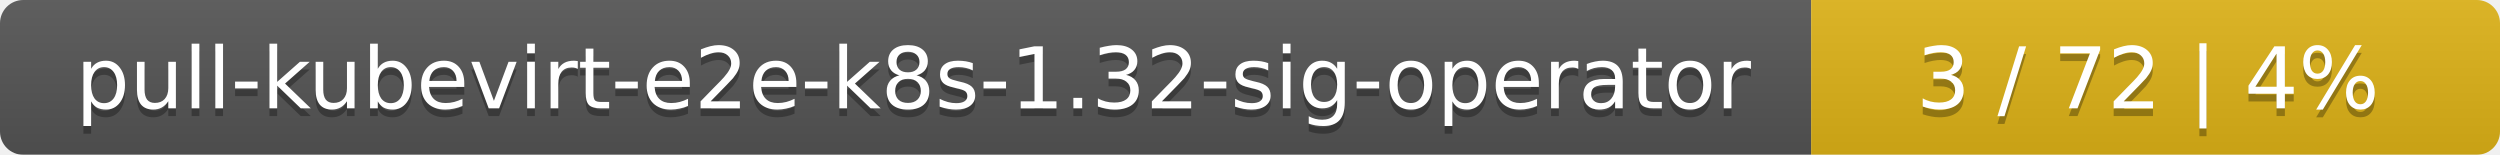
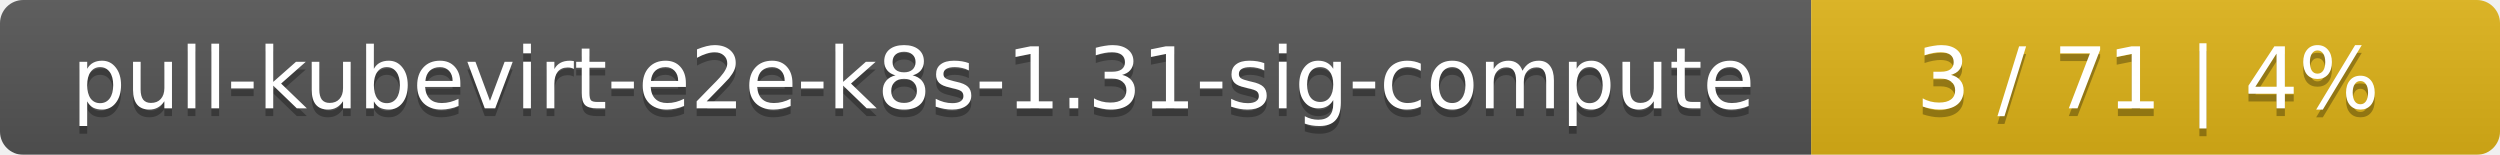
<svg xmlns="http://www.w3.org/2000/svg" width="323" height="20">
  <linearGradient id="smooth" x2="0" y2="100%">
    <stop offset="0" stop-color="#bbb" stop-opacity=".1" />
    <stop offset="1" stop-opacity=".1" />
  </linearGradient>
  <mask id="round">
    <rect width="323" height="20" rx="3" fill="#fff" />
  </mask>
  <g mask="url(#round)">
    <rect width="234" height="20" fill="#555" />
    <rect x="234" width="89" height="20" fill="#dfb317" />
    <rect width="323" height="20" fill="url(#smooth)" />
  </g>
  <g fill="#fff" text-anchor="middle" font-family="DejaVu Sans,Verdana,Geneva,sans-serif" font-size="11">
-     <text x="118" y="15" fill="#010101" fill-opacity=".3">pull-kubevirt-e2e-k8s-1.32-sig-operator</text>
-     <text x="118" y="14">pull-kubevirt-e2e-k8s-1.32-sig-operator</text>
-     <text x="277.5" y="15" fill="#010101" fill-opacity=".3">3 / 72    |    4%</text>
-     <text x="277.5" y="14">3 / 72    |    4%</text>
+     <text x="118" y="15" fill="#010101" fill-opacity=".3">pull-kubevirt-e2e-k8s-1.31-sig-compute</text>
+     <text x="118" y="14">pull-kubevirt-e2e-k8s-1.31-sig-compute</text>
+     <text x="277.5" y="15" fill="#010101" fill-opacity=".3">3 / 71    |    4%</text>
+     <text x="277.5" y="14">3 / 71    |    4%</text>
  </g>
</svg>
